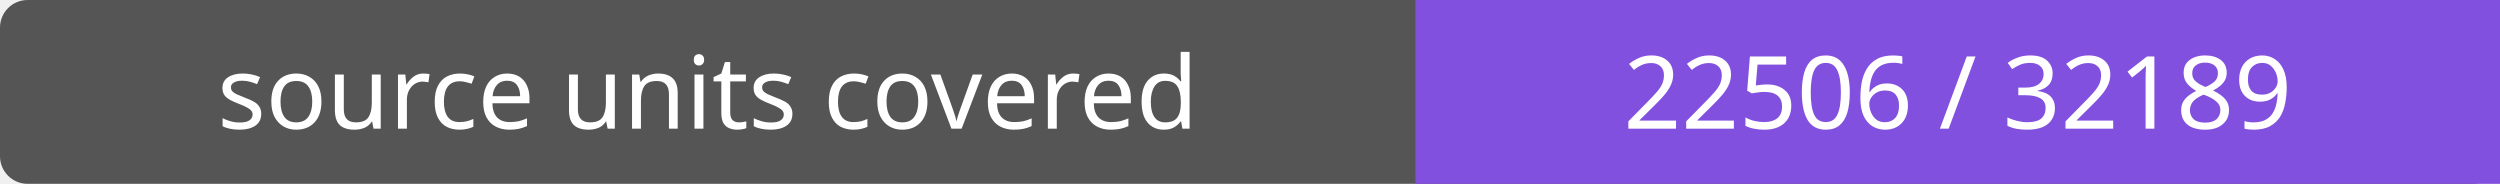
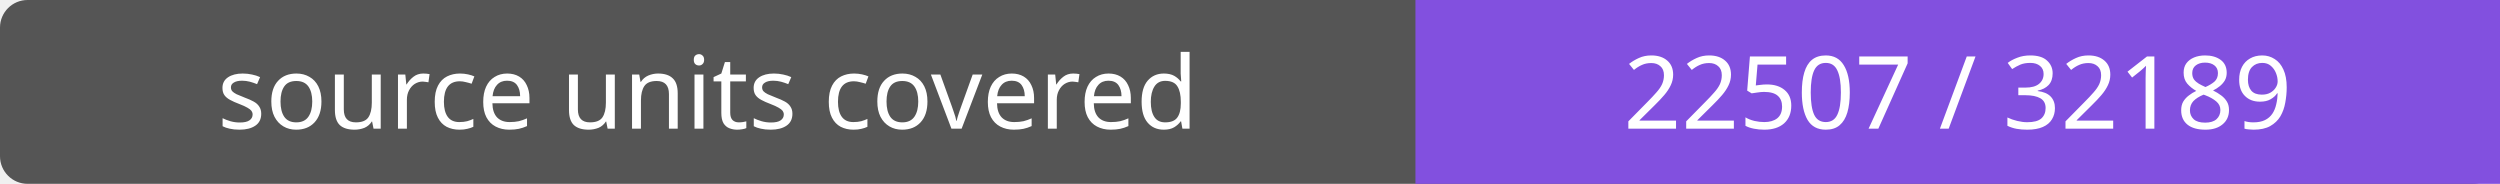
- <svg xmlns="http://www.w3.org/2000/svg" width="272" height="20" role="img" aria-label="source units covered: 22506 / 32189">
+ <svg xmlns="http://www.w3.org/2000/svg" width="272" height="20" role="img" aria-label="source units covered: 22507 / 32189">
  <rect width="272" height="20" rx="3" fill="#555" />
  <path fill="#8250df" d="M154 0h118v20H154z" />
  <g fill="#fff" text-anchor="middle" font-family="Verdana,sans-serif" font-size="11">
    <text x="77.0" y="14">source units covered</text>
-     <text x="213.0" y="14">22506 / 32189</text>
+     <text x="213.0" y="14">22507 / 32189</text>
  </g>
</svg>
